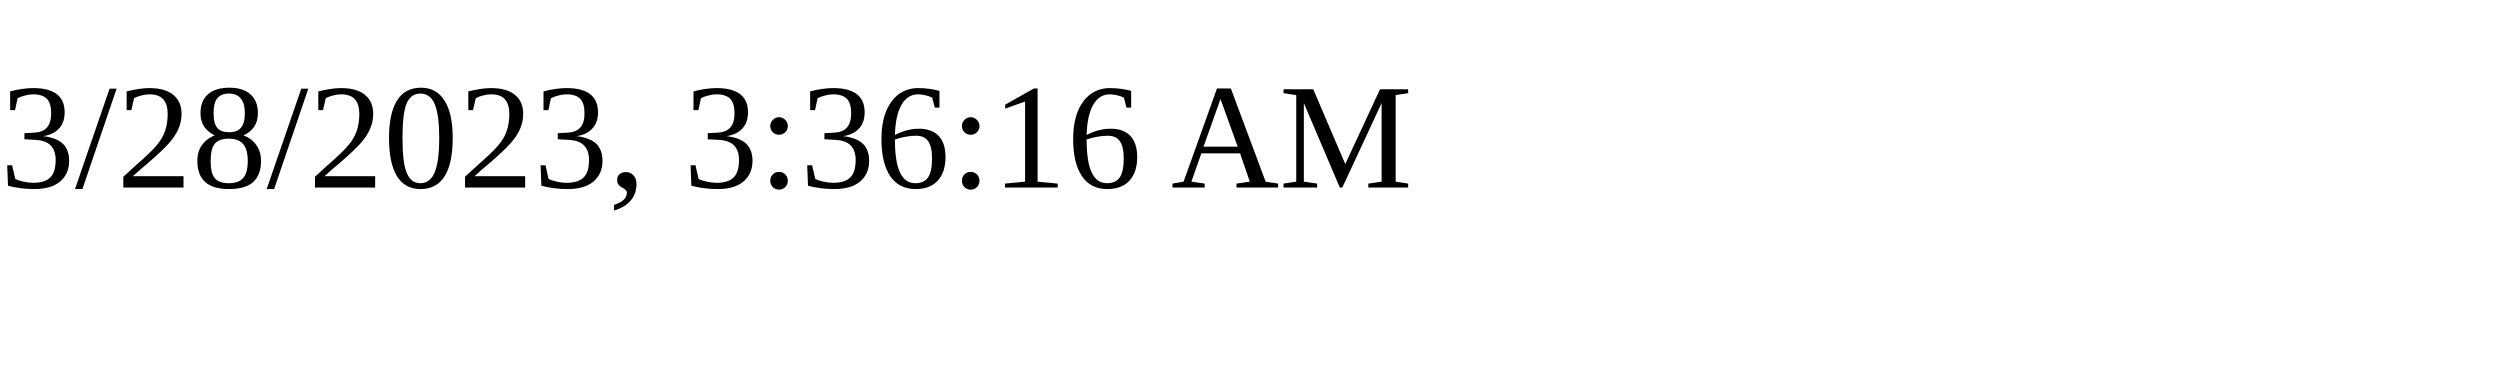
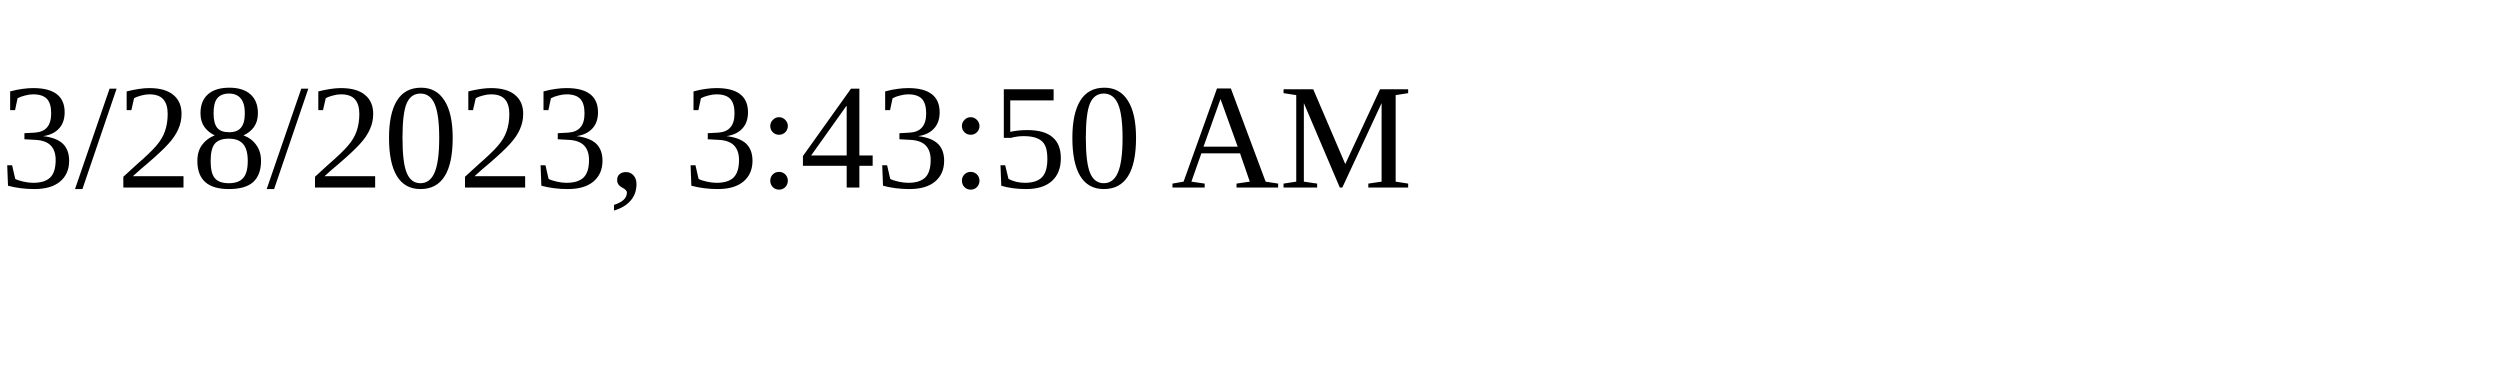
<svg xmlns="http://www.w3.org/2000/svg" height="30" width="200">
-   <text x="0" y="15">3/28/2023, 3:36:16 AM</text>
+   <text x="0" y="15">3/28/2023, 3:43:50 AM</text>
</svg>
